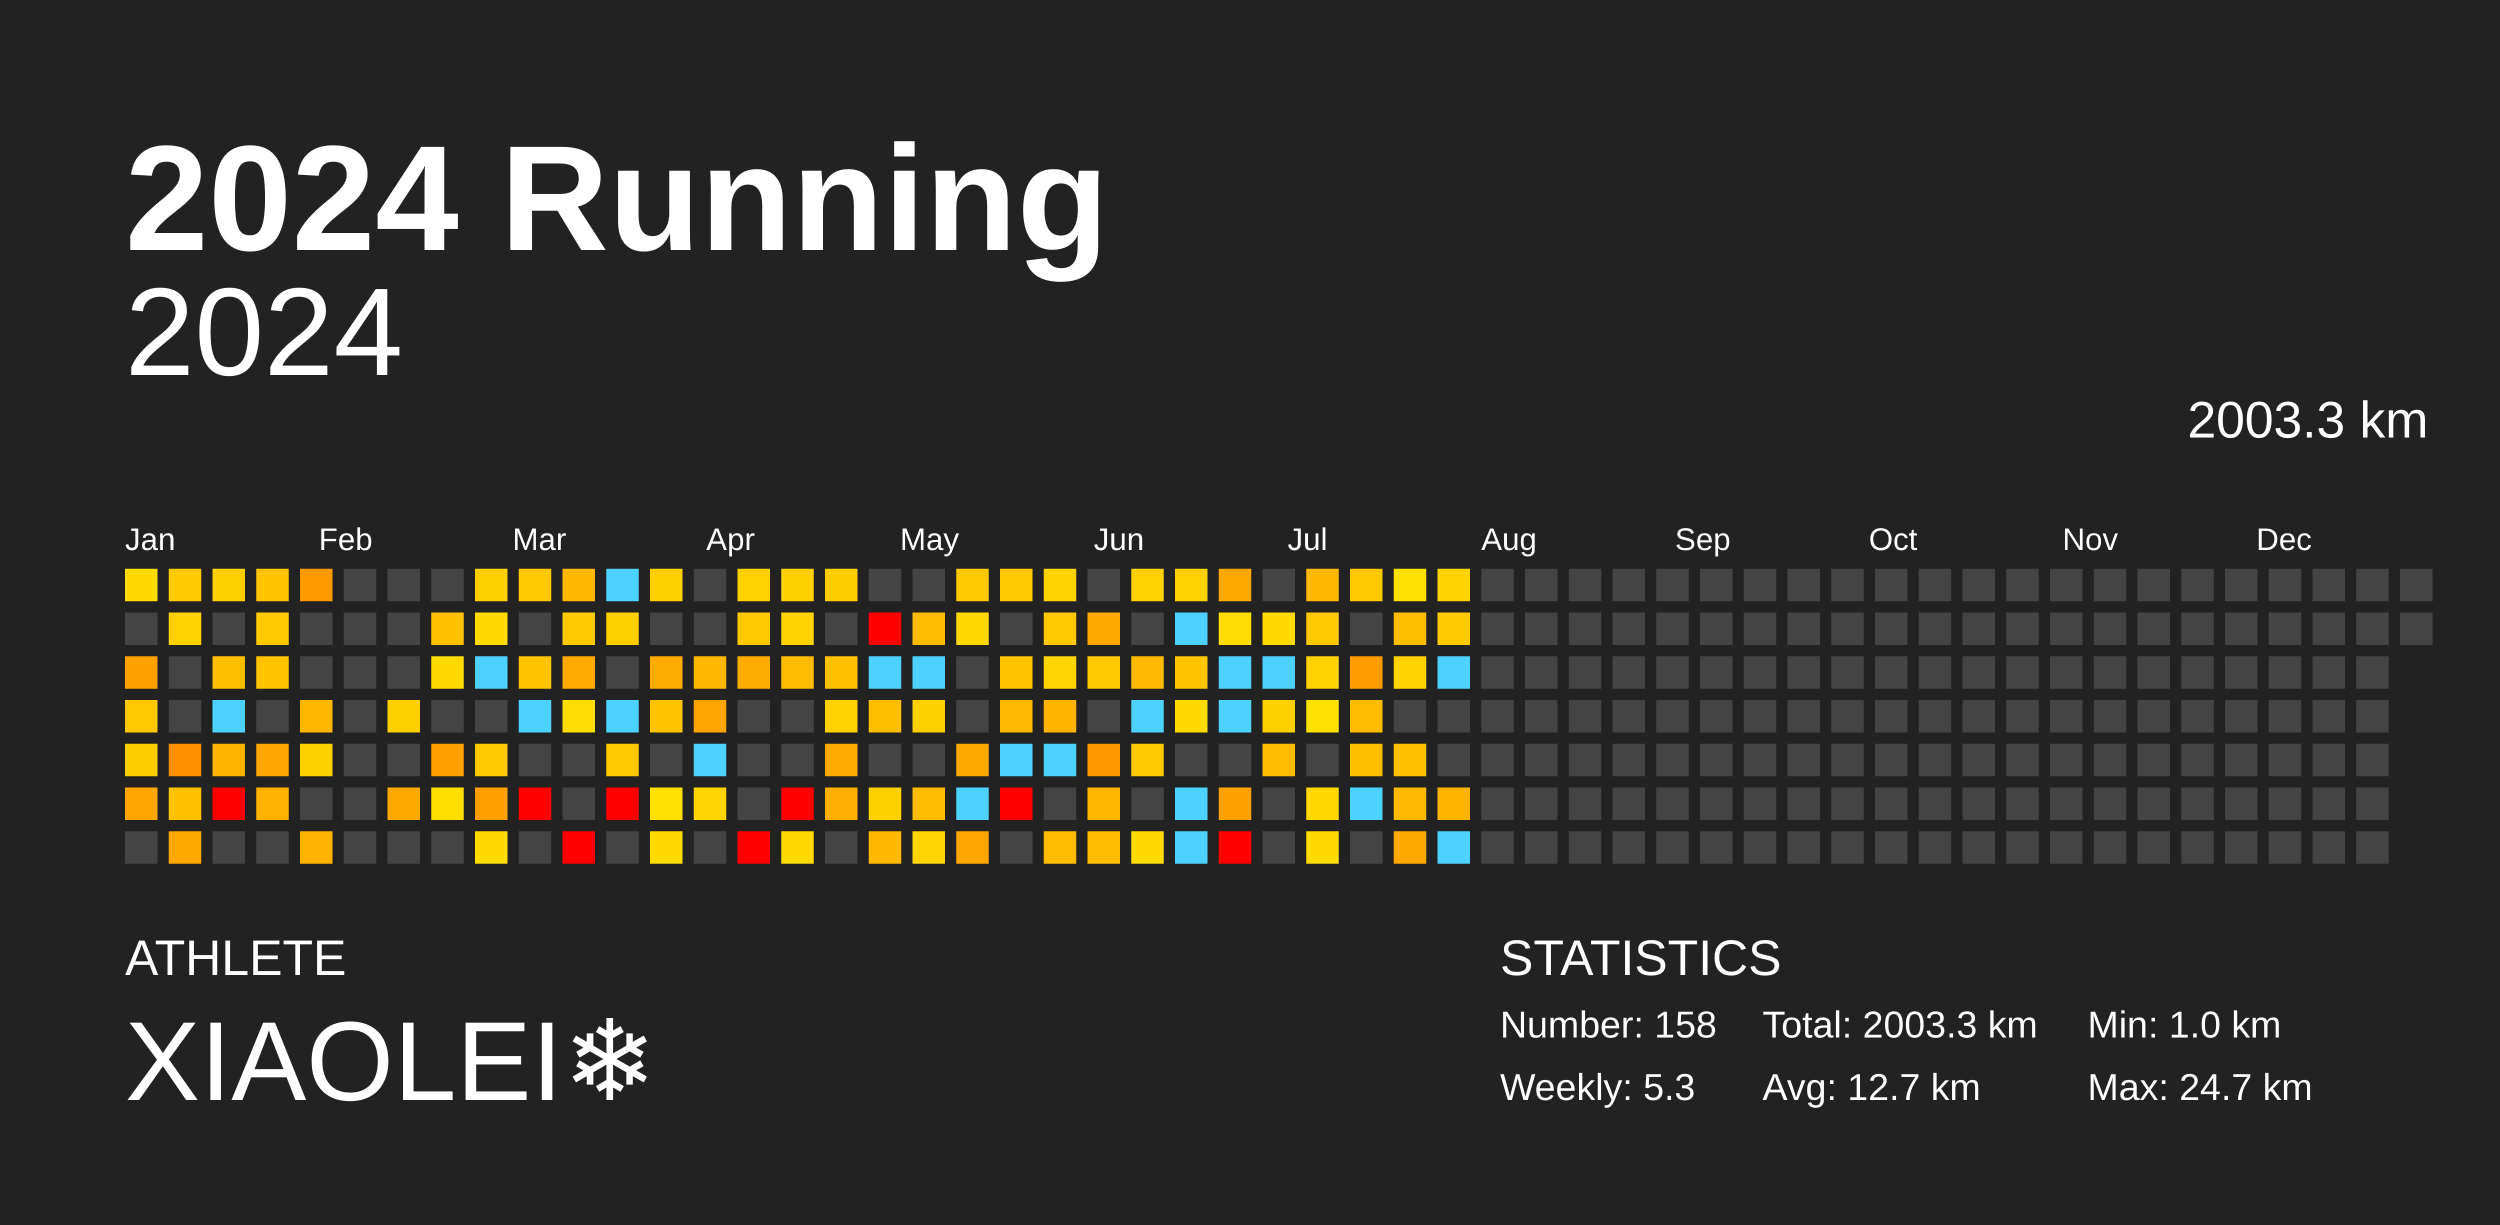
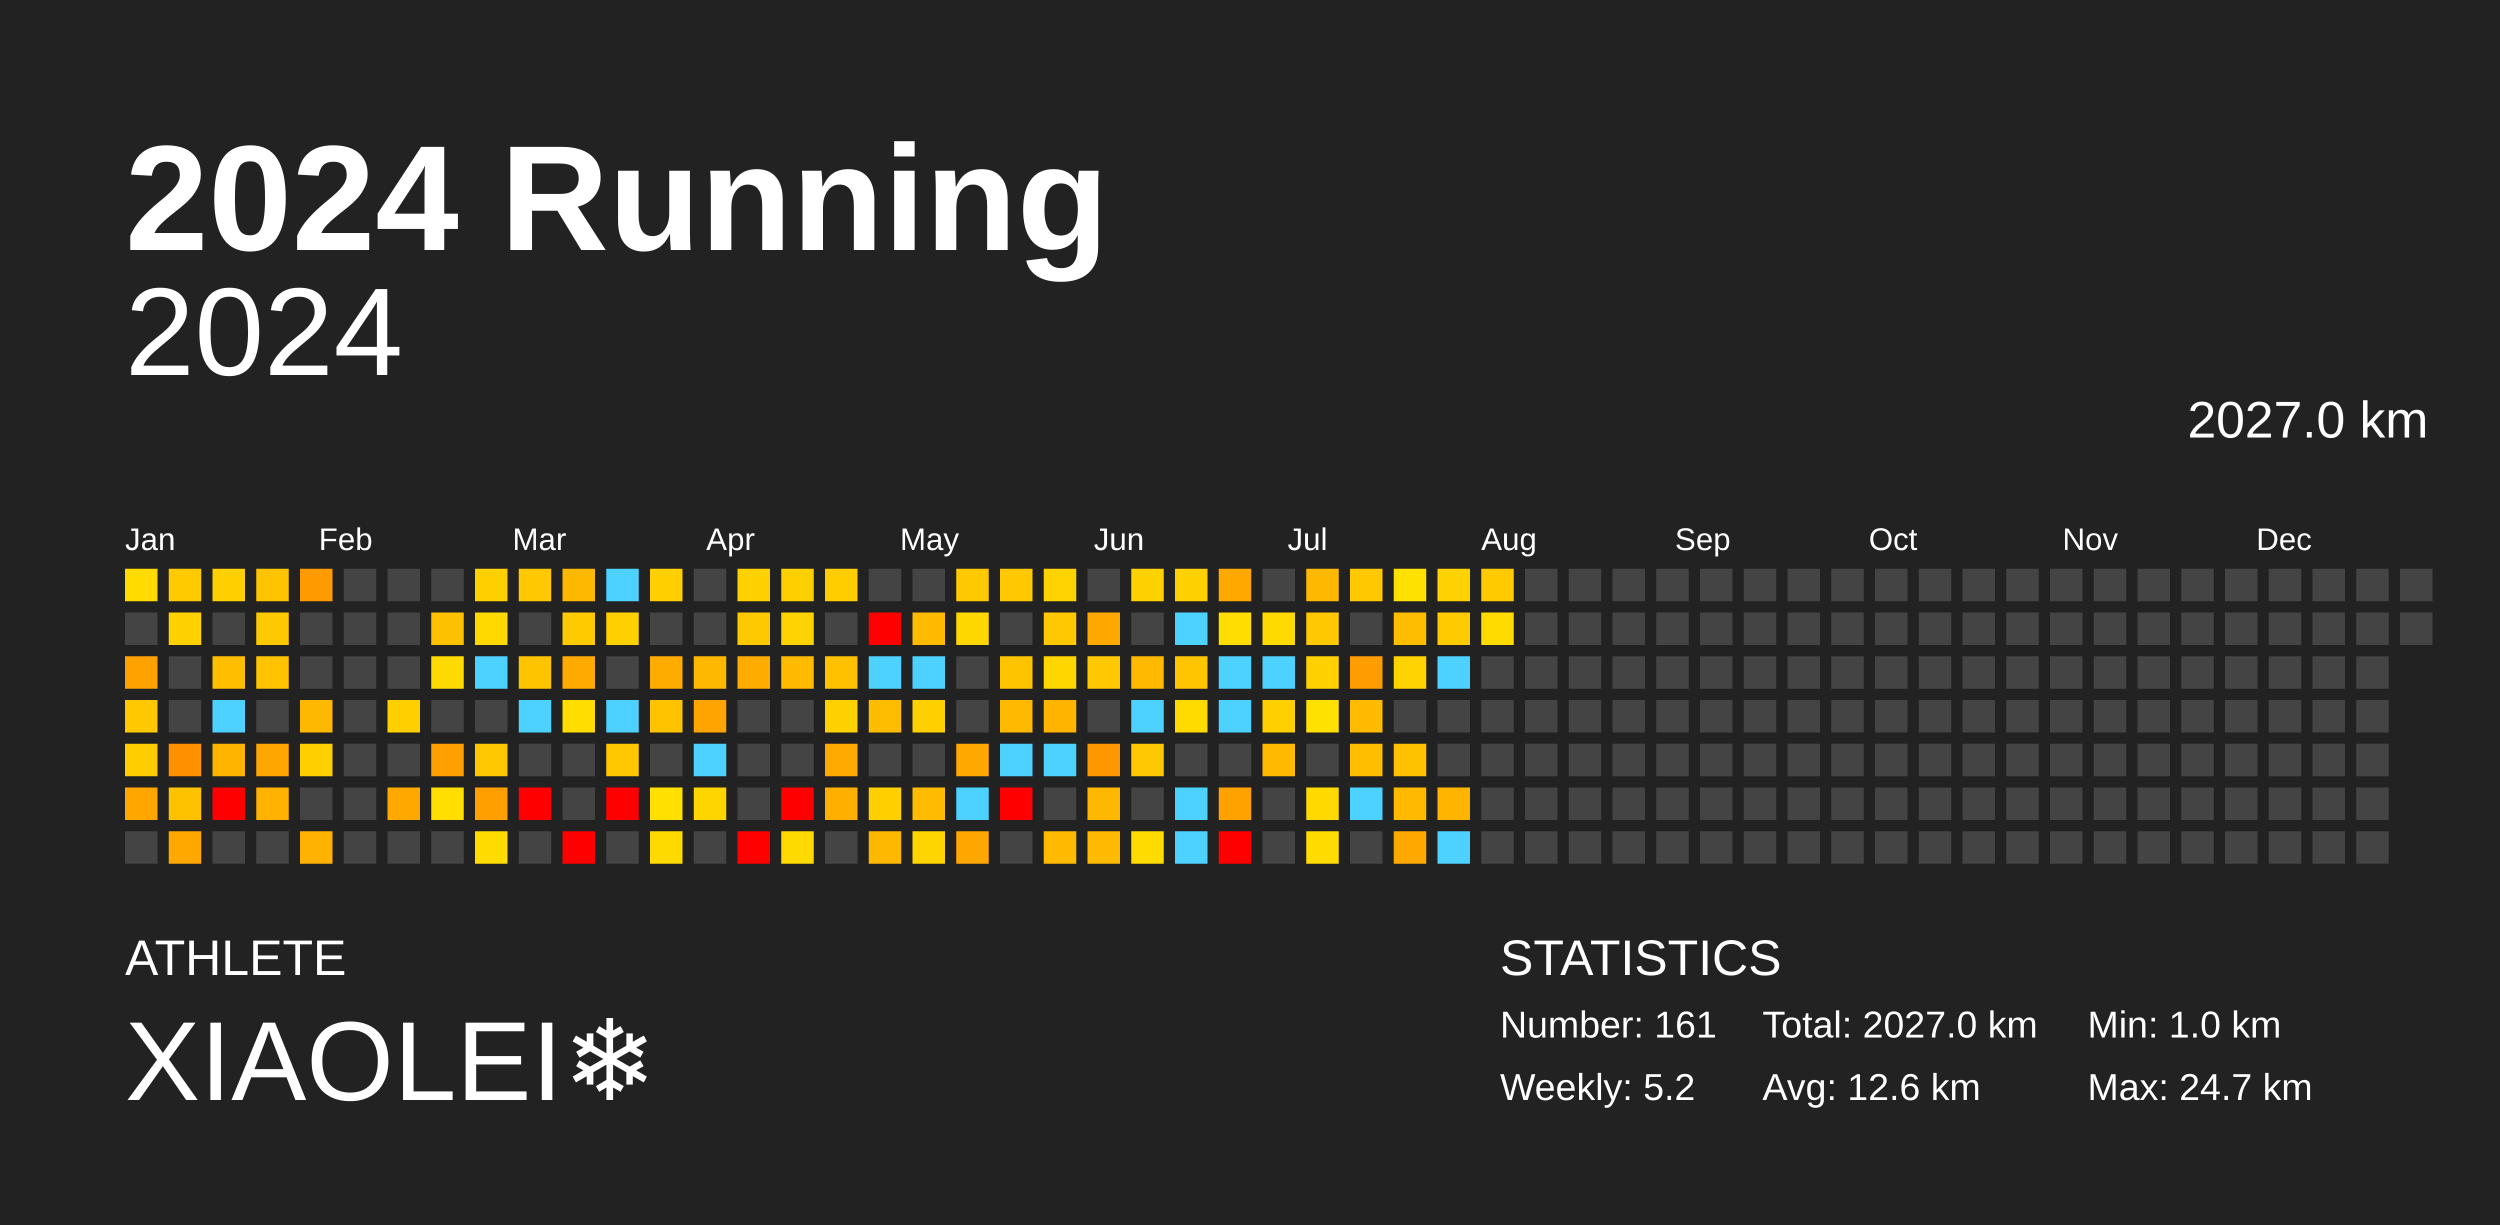
<svg xmlns="http://www.w3.org/2000/svg" baseProfile="full" height="98mm" version="1.1" viewBox="0,0,200,98" width="200mm">
  <defs />
  <rect fill="#222222" height="98" width="200" x="0" y="0" />
  <text fill="#FFFFFF" style="font-size:12px; font-family:Arial; font-weight:bold;" x="10" y="20">2024 Running</text>
  <text fill="#FFFFFF" style="font-size:4px; font-family:Arial" x="10" y="78">ATHLETE</text>
  <text fill="#FFFFFF" style="font-size:9px; font-family:Arial" x="10" y="88">XIAOLEI❄️</text>
  <text fill="#FFFFFF" style="font-size:4px; font-family:Arial" x="120" y="78">STATISTICS</text>
-   <text fill="#FFFFFF" style="font-size:3px; font-family:Arial" x="120" y="83">Number: 158</text>
-   <text fill="#FFFFFF" style="font-size:3px; font-family:Arial" x="120" y="88">Weekly: 5.3</text>
-   <text fill="#FFFFFF" style="font-size:3px; font-family:Arial" x="141" y="83">Total: 2003.3 km</text>
-   <text fill="#FFFFFF" style="font-size:3px; font-family:Arial" x="141" y="88">Avg: 12.7 km</text>
+   <text fill="#FFFFFF" style="font-size:3px; font-family:Arial" x="120" y="83">Number: 161</text>
+   <text fill="#FFFFFF" style="font-size:3px; font-family:Arial" x="120" y="88">Weekly: 5.2</text>
+   <text fill="#FFFFFF" style="font-size:3px; font-family:Arial" x="141" y="83">Total: 2027.0 km</text>
+   <text fill="#FFFFFF" style="font-size:3px; font-family:Arial" x="141" y="88">Avg: 12.6 km</text>
  <text fill="#FFFFFF" style="font-size:3px; font-family:Arial" x="167" y="83">Min: 1.0 km</text>
  <text fill="#FFFFFF" style="font-size:3px; font-family:Arial" x="167" y="88">Max: 24.7 km</text>
  <text alignment-baseline="hanging" fill="#FFFFFF" style="font-size:10.0px; font-family:Arial;" x="10" y="30">2024</text>
-   <text alignment-baseline="hanging" fill="#FFFFFF" style="font-size:4.125px; font-family:Arial;" x="175" y="35">2003.3 km</text>
+   <text alignment-baseline="hanging" fill="#FFFFFF" style="font-size:4.125px; font-family:Arial;" x="175" y="35">2027.0 km</text>
  <text fill="#FFFFFF" style="font-size:2.5px; font-family:Arial" x="10.0" y="44">Jan</text>
  <text fill="#FFFFFF" style="font-size:2.5px; font-family:Arial" x="25.5" y="44">Feb</text>
  <text fill="#FFFFFF" style="font-size:2.5px; font-family:Arial" x="41.0" y="44">Mar</text>
  <text fill="#FFFFFF" style="font-size:2.5px; font-family:Arial" x="56.5" y="44">Apr</text>
  <text fill="#FFFFFF" style="font-size:2.5px; font-family:Arial" x="72.0" y="44">May</text>
  <text fill="#FFFFFF" style="font-size:2.5px; font-family:Arial" x="87.5" y="44">Jun</text>
  <text fill="#FFFFFF" style="font-size:2.5px; font-family:Arial" x="103.0" y="44">Jul</text>
  <text fill="#FFFFFF" style="font-size:2.5px; font-family:Arial" x="118.5" y="44">Aug</text>
  <text fill="#FFFFFF" style="font-size:2.5px; font-family:Arial" x="134.0" y="44">Sep</text>
  <text fill="#FFFFFF" style="font-size:2.5px; font-family:Arial" x="149.5" y="44">Oct</text>
  <text fill="#FFFFFF" style="font-size:2.5px; font-family:Arial" x="165.0" y="44">Nov</text>
  <text fill="#FFFFFF" style="font-size:2.5px; font-family:Arial" x="180.5" y="44">Dec</text>
  <rect fill="#ffdb00" height="2.6" width="2.6" x="10.0" y="45.5" />
  <rect fill="#444444" height="2.6" width="2.6" x="10.0" y="49.0" />
  <rect fill="#ffa200" height="2.6" width="2.6" x="10.0" y="52.5" />
  <rect fill="#ffc800" height="2.6" width="2.6" x="10.0" y="56.0" />
  <rect fill="#ffcd00" height="2.6" width="2.6" x="10.0" y="59.5" />
  <rect fill="#ffa700" height="2.6" width="2.6" x="10.0" y="63.0" />
  <rect fill="#444444" height="2.6" width="2.6" x="10.0" y="66.5" />
  <rect fill="#ffcb00" height="2.6" width="2.6" x="13.5" y="45.5" />
  <rect fill="#ffd100" height="2.6" width="2.6" x="13.5" y="49.0" />
  <rect fill="#444444" height="2.6" width="2.6" x="13.5" y="52.5" />
  <rect fill="#444444" height="2.6" width="2.6" x="13.5" y="56.0" />
  <rect fill="#ff9000" height="2.6" width="2.6" x="13.5" y="59.5" />
  <rect fill="#ffc200" height="2.6" width="2.6" x="13.5" y="63.0" />
  <rect fill="#ffa800" height="2.6" width="2.6" x="13.5" y="66.5" />
  <rect fill="#ffd000" height="2.6" width="2.6" x="17.0" y="45.5" />
  <rect fill="#444444" height="2.6" width="2.6" x="17.0" y="49.0" />
  <rect fill="#ffbf00" height="2.6" width="2.6" x="17.0" y="52.5" />
  <rect fill="#4dd2ff" height="2.6" width="2.6" x="17.0" y="56.0" />
  <rect fill="#ffb400" height="2.6" width="2.6" x="17.0" y="59.5" />
  <rect fill="red" height="2.6" width="2.6" x="17.0" y="63.0" />
  <rect fill="#444444" height="2.6" width="2.6" x="17.0" y="66.5" />
  <rect fill="#ffc400" height="2.6" width="2.6" x="20.5" y="45.5" />
  <rect fill="#ffc900" height="2.6" width="2.6" x="20.5" y="49.0" />
  <rect fill="#ffc300" height="2.6" width="2.6" x="20.5" y="52.5" />
  <rect fill="#444444" height="2.6" width="2.6" x="20.5" y="56.0" />
  <rect fill="#ffa700" height="2.6" width="2.6" x="20.5" y="59.5" />
  <rect fill="#ffb200" height="2.6" width="2.6" x="20.5" y="63.0" />
  <rect fill="#444444" height="2.6" width="2.6" x="20.5" y="66.5" />
  <rect fill="#ff9b00" height="2.6" width="2.6" x="24.0" y="45.5" />
  <rect fill="#444444" height="2.6" width="2.6" x="24.0" y="49.0" />
  <rect fill="#444444" height="2.6" width="2.6" x="24.0" y="52.5" />
  <rect fill="#ffb800" height="2.6" width="2.6" x="24.0" y="56.0" />
  <rect fill="#ffd000" height="2.6" width="2.6" x="24.0" y="59.5" />
  <rect fill="#444444" height="2.6" width="2.6" x="24.0" y="63.0" />
  <rect fill="#ffb200" height="2.6" width="2.6" x="24.0" y="66.5" />
  <rect fill="#444444" height="2.6" width="2.6" x="27.5" y="45.5" />
  <rect fill="#444444" height="2.6" width="2.6" x="27.5" y="49.0" />
  <rect fill="#444444" height="2.6" width="2.6" x="27.5" y="52.5" />
  <rect fill="#444444" height="2.6" width="2.6" x="27.5" y="56.0" />
  <rect fill="#444444" height="2.6" width="2.6" x="27.5" y="59.5" />
  <rect fill="#444444" height="2.6" width="2.6" x="27.5" y="63.0" />
  <rect fill="#444444" height="2.6" width="2.6" x="27.5" y="66.5" />
  <rect fill="#444444" height="2.6" width="2.6" x="31.0" y="45.5" />
  <rect fill="#444444" height="2.6" width="2.6" x="31.0" y="49.0" />
  <rect fill="#444444" height="2.6" width="2.6" x="31.0" y="52.5" />
  <rect fill="#ffcf00" height="2.6" width="2.6" x="31.0" y="56.0" />
  <rect fill="#444444" height="2.6" width="2.6" x="31.0" y="59.5" />
  <rect fill="#ffa900" height="2.6" width="2.6" x="31.0" y="63.0" />
  <rect fill="#444444" height="2.6" width="2.6" x="31.0" y="66.5" />
  <rect fill="#444444" height="2.6" width="2.6" x="34.5" y="45.5" />
  <rect fill="#ffc000" height="2.6" width="2.6" x="34.5" y="49.0" />
  <rect fill="#ffda00" height="2.6" width="2.6" x="34.5" y="52.5" />
  <rect fill="#444444" height="2.6" width="2.6" x="34.5" y="56.0" />
  <rect fill="#ffa000" height="2.6" width="2.6" x="34.5" y="59.5" />
  <rect fill="#ffde00" height="2.6" width="2.6" x="34.5" y="63.0" />
  <rect fill="#444444" height="2.6" width="2.6" x="34.5" y="66.5" />
  <rect fill="#ffd000" height="2.6" width="2.6" x="38.0" y="45.5" />
  <rect fill="#ffd900" height="2.6" width="2.6" x="38.0" y="49.0" />
  <rect fill="#4dd2ff" height="2.6" width="2.6" x="38.0" y="52.5" />
  <rect fill="#444444" height="2.6" width="2.6" x="38.0" y="56.0" />
  <rect fill="#ffc800" height="2.6" width="2.6" x="38.0" y="59.5" />
  <rect fill="#ffa000" height="2.6" width="2.6" x="38.0" y="63.0" />
  <rect fill="#ffdb00" height="2.6" width="2.6" x="38.0" y="66.5" />
  <rect fill="#ffc800" height="2.6" width="2.6" x="41.5" y="45.5" />
  <rect fill="#444444" height="2.6" width="2.6" x="41.5" y="49.0" />
  <rect fill="#ffc400" height="2.6" width="2.6" x="41.5" y="52.5" />
  <rect fill="#4dd2ff" height="2.6" width="2.6" x="41.5" y="56.0" />
  <rect fill="#444444" height="2.6" width="2.6" x="41.5" y="59.5" />
  <rect fill="red" height="2.6" width="2.6" x="41.5" y="63.0" />
  <rect fill="#444444" height="2.6" width="2.6" x="41.5" y="66.5" />
  <rect fill="#ffb800" height="2.6" width="2.6" x="45.0" y="45.5" />
  <rect fill="#ffcb00" height="2.6" width="2.6" x="45.0" y="49.0" />
  <rect fill="#ffaa00" height="2.6" width="2.6" x="45.0" y="52.5" />
  <rect fill="#ffdd00" height="2.6" width="2.6" x="45.0" y="56.0" />
  <rect fill="#444444" height="2.6" width="2.6" x="45.0" y="59.5" />
  <rect fill="#444444" height="2.6" width="2.6" x="45.0" y="63.0" />
  <rect fill="red" height="2.6" width="2.6" x="45.0" y="66.5" />
  <rect fill="#4dd2ff" height="2.6" width="2.6" x="48.5" y="45.5" />
  <rect fill="#ffd000" height="2.6" width="2.6" x="48.5" y="49.0" />
  <rect fill="#444444" height="2.6" width="2.6" x="48.5" y="52.5" />
  <rect fill="#4dd2ff" height="2.6" width="2.6" x="48.5" y="56.0" />
  <rect fill="#ffc800" height="2.6" width="2.6" x="48.5" y="59.5" />
  <rect fill="red" height="2.6" width="2.6" x="48.5" y="63.0" />
  <rect fill="#444444" height="2.6" width="2.6" x="48.5" y="66.5" />
  <rect fill="#ffcf00" height="2.6" width="2.6" x="52.0" y="45.5" />
  <rect fill="#444444" height="2.6" width="2.6" x="52.0" y="49.0" />
  <rect fill="#ffac00" height="2.6" width="2.6" x="52.0" y="52.5" />
  <rect fill="#ffc300" height="2.6" width="2.6" x="52.0" y="56.0" />
  <rect fill="#444444" height="2.6" width="2.6" x="52.0" y="59.5" />
  <rect fill="#ffe000" height="2.6" width="2.6" x="52.0" y="63.0" />
  <rect fill="#ffda00" height="2.6" width="2.6" x="52.0" y="66.5" />
  <rect fill="#444444" height="2.6" width="2.6" x="55.5" y="45.5" />
  <rect fill="#444444" height="2.6" width="2.6" x="55.5" y="49.0" />
  <rect fill="#ffb800" height="2.6" width="2.6" x="55.5" y="52.5" />
  <rect fill="#ffa400" height="2.6" width="2.6" x="55.5" y="56.0" />
  <rect fill="#4dd2ff" height="2.6" width="2.6" x="55.5" y="59.5" />
  <rect fill="#ffd500" height="2.6" width="2.6" x="55.5" y="63.0" />
  <rect fill="#444444" height="2.6" width="2.6" x="55.5" y="66.5" />
  <rect fill="#ffd100" height="2.6" width="2.6" x="59.0" y="45.5" />
  <rect fill="#ffc900" height="2.6" width="2.6" x="59.0" y="49.0" />
  <rect fill="#ffac00" height="2.6" width="2.6" x="59.0" y="52.5" />
  <rect fill="#444444" height="2.6" width="2.6" x="59.0" y="56.0" />
  <rect fill="#444444" height="2.6" width="2.6" x="59.0" y="59.5" />
  <rect fill="#444444" height="2.6" width="2.6" x="59.0" y="63.0" />
  <rect fill="red" height="2.6" width="2.6" x="59.0" y="66.5" />
  <rect fill="#ffd000" height="2.6" width="2.6" x="62.5" y="45.5" />
  <rect fill="#ffd300" height="2.6" width="2.6" x="62.5" y="49.0" />
  <rect fill="#ffbb00" height="2.6" width="2.6" x="62.5" y="52.5" />
  <rect fill="#444444" height="2.6" width="2.6" x="62.5" y="56.0" />
  <rect fill="#444444" height="2.6" width="2.6" x="62.5" y="59.5" />
  <rect fill="red" height="2.6" width="2.6" x="62.5" y="63.0" />
  <rect fill="#ffda00" height="2.6" width="2.6" x="62.5" y="66.5" />
  <rect fill="#ffcd00" height="2.6" width="2.6" x="66.0" y="45.5" />
  <rect fill="#444444" height="2.6" width="2.6" x="66.0" y="49.0" />
  <rect fill="#ffc100" height="2.6" width="2.6" x="66.0" y="52.5" />
  <rect fill="#ffd100" height="2.6" width="2.6" x="66.0" y="56.0" />
  <rect fill="#ffaa00" height="2.6" width="2.6" x="66.0" y="59.5" />
  <rect fill="#ffaf00" height="2.6" width="2.6" x="66.0" y="63.0" />
  <rect fill="#444444" height="2.6" width="2.6" x="66.0" y="66.5" />
  <rect fill="#444444" height="2.6" width="2.6" x="69.5" y="45.5" />
  <rect fill="red" height="2.6" width="2.6" x="69.5" y="49.0" />
  <rect fill="#4dd2ff" height="2.6" width="2.6" x="69.5" y="52.5" />
  <rect fill="#ffbd00" height="2.6" width="2.6" x="69.5" y="56.0" />
  <rect fill="#444444" height="2.6" width="2.6" x="69.5" y="59.5" />
  <rect fill="#ffd000" height="2.6" width="2.6" x="69.5" y="63.0" />
  <rect fill="#ffb800" height="2.6" width="2.6" x="69.5" y="66.5" />
  <rect fill="#444444" height="2.6" width="2.6" x="73.0" y="45.5" />
  <rect fill="#ffbb00" height="2.6" width="2.6" x="73.0" y="49.0" />
  <rect fill="#4dd2ff" height="2.6" width="2.6" x="73.0" y="52.5" />
  <rect fill="#ffd000" height="2.6" width="2.6" x="73.0" y="56.0" />
  <rect fill="#444444" height="2.6" width="2.6" x="73.0" y="59.5" />
  <rect fill="#ffbc00" height="2.6" width="2.6" x="73.0" y="63.0" />
  <rect fill="#ffd500" height="2.6" width="2.6" x="73.0" y="66.5" />
  <rect fill="#ffc900" height="2.6" width="2.6" x="76.5" y="45.5" />
  <rect fill="#ffd700" height="2.6" width="2.6" x="76.5" y="49.0" />
  <rect fill="#444444" height="2.6" width="2.6" x="76.5" y="52.5" />
  <rect fill="#444444" height="2.6" width="2.6" x="76.5" y="56.0" />
  <rect fill="#ffa900" height="2.6" width="2.6" x="76.5" y="59.5" />
  <rect fill="#4dd2ff" height="2.6" width="2.6" x="76.5" y="63.0" />
  <rect fill="#ffa600" height="2.6" width="2.6" x="76.5" y="66.5" />
  <rect fill="#ffc800" height="2.6" width="2.6" x="80.0" y="45.5" />
  <rect fill="#444444" height="2.6" width="2.6" x="80.0" y="49.0" />
  <rect fill="#ffc400" height="2.6" width="2.6" x="80.0" y="52.5" />
  <rect fill="#ffba00" height="2.6" width="2.6" x="80.0" y="56.0" />
  <rect fill="#4dd2ff" height="2.6" width="2.6" x="80.0" y="59.5" />
  <rect fill="red" height="2.6" width="2.6" x="80.0" y="63.0" />
  <rect fill="#444444" height="2.6" width="2.6" x="80.0" y="66.5" />
  <rect fill="#ffd300" height="2.6" width="2.6" x="83.5" y="45.5" />
  <rect fill="#ffc800" height="2.6" width="2.6" x="83.5" y="49.0" />
  <rect fill="#ffd600" height="2.6" width="2.6" x="83.5" y="52.5" />
  <rect fill="#ffb400" height="2.6" width="2.6" x="83.5" y="56.0" />
  <rect fill="#4dd2ff" height="2.6" width="2.6" x="83.5" y="59.5" />
  <rect fill="#444444" height="2.6" width="2.6" x="83.5" y="63.0" />
  <rect fill="#ffbb00" height="2.6" width="2.6" x="83.5" y="66.5" />
  <rect fill="#444444" height="2.6" width="2.6" x="87.0" y="45.5" />
  <rect fill="#ffa800" height="2.6" width="2.6" x="87.0" y="49.0" />
  <rect fill="#ffc800" height="2.6" width="2.6" x="87.0" y="52.5" />
  <rect fill="#444444" height="2.6" width="2.6" x="87.0" y="56.0" />
  <rect fill="#ff9800" height="2.6" width="2.6" x="87.0" y="59.5" />
  <rect fill="#ffb800" height="2.6" width="2.6" x="87.0" y="63.0" />
  <rect fill="#ffbb00" height="2.6" width="2.6" x="87.0" y="66.5" />
  <rect fill="#ffd100" height="2.6" width="2.6" x="90.5" y="45.5" />
  <rect fill="#444444" height="2.6" width="2.6" x="90.5" y="49.0" />
  <rect fill="#ffba00" height="2.6" width="2.6" x="90.5" y="52.5" />
  <rect fill="#4dd2ff" height="2.6" width="2.6" x="90.5" y="56.0" />
  <rect fill="#ffc800" height="2.6" width="2.6" x="90.5" y="59.5" />
  <rect fill="#444444" height="2.6" width="2.6" x="90.5" y="63.0" />
  <rect fill="#ffdb00" height="2.6" width="2.6" x="90.5" y="66.5" />
  <rect fill="#ffd100" height="2.6" width="2.6" x="94.0" y="45.5" />
  <rect fill="#4dd2ff" height="2.6" width="2.6" x="94.0" y="49.0" />
  <rect fill="#ffc600" height="2.6" width="2.6" x="94.0" y="52.5" />
  <rect fill="#ffdb00" height="2.6" width="2.6" x="94.0" y="56.0" />
  <rect fill="#444444" height="2.6" width="2.6" x="94.0" y="59.5" />
  <rect fill="#4dd2ff" height="2.6" width="2.6" x="94.0" y="63.0" />
  <rect fill="#4dd2ff" height="2.6" width="2.6" x="94.0" y="66.5" />
  <rect fill="#ffa900" height="2.6" width="2.6" x="97.5" y="45.5" />
  <rect fill="#ffdd00" height="2.6" width="2.6" x="97.5" y="49.0" />
  <rect fill="#4dd2ff" height="2.6" width="2.6" x="97.5" y="52.5" />
  <rect fill="#4dd2ff" height="2.6" width="2.6" x="97.5" y="56.0" />
  <rect fill="#444444" height="2.6" width="2.6" x="97.5" y="59.5" />
  <rect fill="#ffa200" height="2.6" width="2.6" x="97.5" y="63.0" />
  <rect fill="red" height="2.6" width="2.6" x="97.5" y="66.5" />
  <rect fill="#444444" height="2.6" width="2.6" x="101.0" y="45.5" />
  <rect fill="#ffda00" height="2.6" width="2.6" x="101.0" y="49.0" />
  <rect fill="#4dd2ff" height="2.6" width="2.6" x="101.0" y="52.5" />
  <rect fill="#ffd000" height="2.6" width="2.6" x="101.0" y="56.0" />
  <rect fill="#ffbb00" height="2.6" width="2.6" x="101.0" y="59.5" />
  <rect fill="#444444" height="2.6" width="2.6" x="101.0" y="63.0" />
  <rect fill="#444444" height="2.6" width="2.6" x="101.0" y="66.5" />
  <rect fill="#ffb800" height="2.6" width="2.6" x="104.5" y="45.5" />
  <rect fill="#ffc800" height="2.6" width="2.6" x="104.5" y="49.0" />
  <rect fill="#ffd100" height="2.6" width="2.6" x="104.5" y="52.5" />
  <rect fill="#ffe100" height="2.6" width="2.6" x="104.5" y="56.0" />
  <rect fill="#444444" height="2.6" width="2.6" x="104.5" y="59.5" />
  <rect fill="#ffd900" height="2.6" width="2.6" x="104.5" y="63.0" />
  <rect fill="#ffdb00" height="2.6" width="2.6" x="104.5" y="66.5" />
  <rect fill="#ffc800" height="2.6" width="2.6" x="108.0" y="45.5" />
  <rect fill="#444444" height="2.6" width="2.6" x="108.0" y="49.0" />
  <rect fill="#ff9d00" height="2.6" width="2.6" x="108.0" y="52.5" />
  <rect fill="#ffbb00" height="2.6" width="2.6" x="108.0" y="56.0" />
  <rect fill="#ffbe00" height="2.6" width="2.6" x="108.0" y="59.5" />
  <rect fill="#4dd2ff" height="2.6" width="2.6" x="108.0" y="63.0" />
  <rect fill="#444444" height="2.6" width="2.6" x="108.0" y="66.5" />
  <rect fill="#ffe100" height="2.6" width="2.6" x="111.5" y="45.5" />
  <rect fill="#ffbd00" height="2.6" width="2.6" x="111.5" y="49.0" />
  <rect fill="#ffd300" height="2.6" width="2.6" x="111.5" y="52.5" />
  <rect fill="#444444" height="2.6" width="2.6" x="111.5" y="56.0" />
  <rect fill="#ffc200" height="2.6" width="2.6" x="111.5" y="59.5" />
  <rect fill="#ffba00" height="2.6" width="2.6" x="111.5" y="63.0" />
  <rect fill="#ffa900" height="2.6" width="2.6" x="111.5" y="66.5" />
  <rect fill="#ffd200" height="2.6" width="2.6" x="115.0" y="45.5" />
  <rect fill="#ffca00" height="2.6" width="2.6" x="115.0" y="49.0" />
  <rect fill="#4dd2ff" height="2.6" width="2.6" x="115.0" y="52.5" />
  <rect fill="#444444" height="2.6" width="2.6" x="115.0" y="56.0" />
  <rect fill="#444444" height="2.6" width="2.6" x="115.0" y="59.5" />
  <rect fill="#ffb500" height="2.6" width="2.6" x="115.0" y="63.0" />
  <rect fill="#4dd2ff" height="2.6" width="2.6" x="115.0" y="66.5" />
-   <rect fill="#444444" height="2.6" width="2.6" x="118.5" y="45.5" />
-   <rect fill="#444444" height="2.6" width="2.6" x="118.5" y="49.0" />
+   <rect fill="#ffca00" height="2.6" width="2.6" x="118.5" y="45.5" />
+   <rect fill="#ffdb00" height="2.6" width="2.6" x="118.5" y="49.0" />
  <rect fill="#444444" height="2.6" width="2.6" x="118.5" y="52.5" />
  <rect fill="#444444" height="2.6" width="2.6" x="118.5" y="56.0" />
  <rect fill="#444444" height="2.6" width="2.6" x="118.5" y="59.5" />
  <rect fill="#444444" height="2.6" width="2.6" x="118.5" y="63.0" />
  <rect fill="#444444" height="2.6" width="2.6" x="118.5" y="66.5" />
  <rect fill="#444444" height="2.6" width="2.6" x="122.0" y="45.5" />
  <rect fill="#444444" height="2.6" width="2.6" x="122.0" y="49.0" />
  <rect fill="#444444" height="2.6" width="2.6" x="122.0" y="52.5" />
  <rect fill="#444444" height="2.6" width="2.6" x="122.0" y="56.0" />
  <rect fill="#444444" height="2.6" width="2.6" x="122.0" y="59.5" />
  <rect fill="#444444" height="2.6" width="2.6" x="122.0" y="63.0" />
  <rect fill="#444444" height="2.6" width="2.6" x="122.0" y="66.5" />
  <rect fill="#444444" height="2.6" width="2.6" x="125.5" y="45.5" />
  <rect fill="#444444" height="2.6" width="2.6" x="125.5" y="49.0" />
  <rect fill="#444444" height="2.6" width="2.6" x="125.5" y="52.5" />
  <rect fill="#444444" height="2.6" width="2.6" x="125.5" y="56.0" />
  <rect fill="#444444" height="2.6" width="2.6" x="125.5" y="59.5" />
  <rect fill="#444444" height="2.6" width="2.6" x="125.5" y="63.0" />
  <rect fill="#444444" height="2.6" width="2.6" x="125.5" y="66.5" />
  <rect fill="#444444" height="2.6" width="2.6" x="129.0" y="45.5" />
  <rect fill="#444444" height="2.6" width="2.6" x="129.0" y="49.0" />
  <rect fill="#444444" height="2.6" width="2.6" x="129.0" y="52.5" />
  <rect fill="#444444" height="2.6" width="2.6" x="129.0" y="56.0" />
  <rect fill="#444444" height="2.6" width="2.6" x="129.0" y="59.5" />
  <rect fill="#444444" height="2.6" width="2.6" x="129.0" y="63.0" />
  <rect fill="#444444" height="2.6" width="2.6" x="129.0" y="66.5" />
  <rect fill="#444444" height="2.6" width="2.6" x="132.5" y="45.5" />
  <rect fill="#444444" height="2.6" width="2.6" x="132.5" y="49.0" />
  <rect fill="#444444" height="2.6" width="2.6" x="132.5" y="52.5" />
  <rect fill="#444444" height="2.6" width="2.6" x="132.5" y="56.0" />
  <rect fill="#444444" height="2.6" width="2.6" x="132.5" y="59.5" />
  <rect fill="#444444" height="2.6" width="2.6" x="132.5" y="63.0" />
  <rect fill="#444444" height="2.6" width="2.6" x="132.5" y="66.5" />
  <rect fill="#444444" height="2.6" width="2.6" x="136.0" y="45.5" />
  <rect fill="#444444" height="2.6" width="2.6" x="136.0" y="49.0" />
  <rect fill="#444444" height="2.6" width="2.6" x="136.0" y="52.5" />
  <rect fill="#444444" height="2.6" width="2.6" x="136.0" y="56.0" />
  <rect fill="#444444" height="2.6" width="2.6" x="136.0" y="59.5" />
  <rect fill="#444444" height="2.6" width="2.6" x="136.0" y="63.0" />
  <rect fill="#444444" height="2.6" width="2.6" x="136.0" y="66.5" />
  <rect fill="#444444" height="2.6" width="2.6" x="139.5" y="45.5" />
  <rect fill="#444444" height="2.6" width="2.6" x="139.5" y="49.0" />
  <rect fill="#444444" height="2.6" width="2.6" x="139.5" y="52.5" />
  <rect fill="#444444" height="2.6" width="2.6" x="139.5" y="56.0" />
  <rect fill="#444444" height="2.6" width="2.6" x="139.5" y="59.5" />
  <rect fill="#444444" height="2.6" width="2.6" x="139.5" y="63.0" />
  <rect fill="#444444" height="2.6" width="2.6" x="139.5" y="66.5" />
  <rect fill="#444444" height="2.6" width="2.6" x="143.0" y="45.5" />
  <rect fill="#444444" height="2.6" width="2.6" x="143.0" y="49.0" />
  <rect fill="#444444" height="2.6" width="2.6" x="143.0" y="52.5" />
  <rect fill="#444444" height="2.6" width="2.6" x="143.0" y="56.0" />
  <rect fill="#444444" height="2.6" width="2.6" x="143.0" y="59.5" />
  <rect fill="#444444" height="2.6" width="2.6" x="143.0" y="63.0" />
  <rect fill="#444444" height="2.6" width="2.6" x="143.0" y="66.5" />
  <rect fill="#444444" height="2.6" width="2.6" x="146.5" y="45.5" />
  <rect fill="#444444" height="2.6" width="2.6" x="146.5" y="49.0" />
  <rect fill="#444444" height="2.6" width="2.6" x="146.5" y="52.5" />
  <rect fill="#444444" height="2.6" width="2.6" x="146.5" y="56.0" />
  <rect fill="#444444" height="2.6" width="2.6" x="146.5" y="59.5" />
  <rect fill="#444444" height="2.6" width="2.6" x="146.5" y="63.0" />
  <rect fill="#444444" height="2.6" width="2.6" x="146.5" y="66.5" />
  <rect fill="#444444" height="2.6" width="2.6" x="150.0" y="45.5" />
  <rect fill="#444444" height="2.6" width="2.6" x="150.0" y="49.0" />
  <rect fill="#444444" height="2.6" width="2.6" x="150.0" y="52.5" />
  <rect fill="#444444" height="2.6" width="2.6" x="150.0" y="56.0" />
  <rect fill="#444444" height="2.6" width="2.6" x="150.0" y="59.5" />
  <rect fill="#444444" height="2.6" width="2.6" x="150.0" y="63.0" />
  <rect fill="#444444" height="2.6" width="2.6" x="150.0" y="66.5" />
  <rect fill="#444444" height="2.6" width="2.6" x="153.5" y="45.5" />
  <rect fill="#444444" height="2.6" width="2.6" x="153.5" y="49.0" />
  <rect fill="#444444" height="2.6" width="2.6" x="153.5" y="52.5" />
  <rect fill="#444444" height="2.6" width="2.6" x="153.5" y="56.0" />
  <rect fill="#444444" height="2.6" width="2.6" x="153.5" y="59.5" />
  <rect fill="#444444" height="2.6" width="2.6" x="153.5" y="63.0" />
  <rect fill="#444444" height="2.6" width="2.6" x="153.5" y="66.5" />
  <rect fill="#444444" height="2.6" width="2.6" x="157.0" y="45.5" />
  <rect fill="#444444" height="2.6" width="2.6" x="157.0" y="49.0" />
  <rect fill="#444444" height="2.6" width="2.6" x="157.0" y="52.5" />
  <rect fill="#444444" height="2.6" width="2.6" x="157.0" y="56.0" />
  <rect fill="#444444" height="2.6" width="2.6" x="157.0" y="59.5" />
  <rect fill="#444444" height="2.6" width="2.6" x="157.0" y="63.0" />
  <rect fill="#444444" height="2.6" width="2.6" x="157.0" y="66.5" />
  <rect fill="#444444" height="2.6" width="2.6" x="160.5" y="45.5" />
  <rect fill="#444444" height="2.6" width="2.6" x="160.5" y="49.0" />
  <rect fill="#444444" height="2.6" width="2.6" x="160.5" y="52.5" />
  <rect fill="#444444" height="2.6" width="2.6" x="160.5" y="56.0" />
  <rect fill="#444444" height="2.6" width="2.6" x="160.5" y="59.5" />
  <rect fill="#444444" height="2.6" width="2.6" x="160.5" y="63.0" />
  <rect fill="#444444" height="2.6" width="2.6" x="160.5" y="66.5" />
  <rect fill="#444444" height="2.6" width="2.6" x="164.0" y="45.5" />
  <rect fill="#444444" height="2.6" width="2.6" x="164.0" y="49.0" />
  <rect fill="#444444" height="2.6" width="2.6" x="164.0" y="52.5" />
  <rect fill="#444444" height="2.6" width="2.6" x="164.0" y="56.0" />
  <rect fill="#444444" height="2.6" width="2.6" x="164.0" y="59.5" />
  <rect fill="#444444" height="2.6" width="2.6" x="164.0" y="63.0" />
  <rect fill="#444444" height="2.6" width="2.6" x="164.0" y="66.5" />
  <rect fill="#444444" height="2.6" width="2.6" x="167.5" y="45.5" />
  <rect fill="#444444" height="2.6" width="2.6" x="167.5" y="49.0" />
  <rect fill="#444444" height="2.6" width="2.6" x="167.5" y="52.5" />
  <rect fill="#444444" height="2.6" width="2.6" x="167.5" y="56.0" />
  <rect fill="#444444" height="2.6" width="2.6" x="167.5" y="59.5" />
  <rect fill="#444444" height="2.6" width="2.6" x="167.5" y="63.0" />
  <rect fill="#444444" height="2.6" width="2.6" x="167.5" y="66.5" />
  <rect fill="#444444" height="2.6" width="2.6" x="171.0" y="45.5" />
  <rect fill="#444444" height="2.6" width="2.6" x="171.0" y="49.0" />
  <rect fill="#444444" height="2.6" width="2.6" x="171.0" y="52.5" />
  <rect fill="#444444" height="2.6" width="2.6" x="171.0" y="56.0" />
  <rect fill="#444444" height="2.6" width="2.6" x="171.0" y="59.5" />
  <rect fill="#444444" height="2.6" width="2.6" x="171.0" y="63.0" />
  <rect fill="#444444" height="2.6" width="2.6" x="171.0" y="66.5" />
  <rect fill="#444444" height="2.6" width="2.6" x="174.5" y="45.5" />
  <rect fill="#444444" height="2.6" width="2.6" x="174.5" y="49.0" />
  <rect fill="#444444" height="2.6" width="2.6" x="174.5" y="52.5" />
  <rect fill="#444444" height="2.6" width="2.6" x="174.5" y="56.0" />
  <rect fill="#444444" height="2.6" width="2.6" x="174.5" y="59.5" />
  <rect fill="#444444" height="2.6" width="2.6" x="174.5" y="63.0" />
  <rect fill="#444444" height="2.6" width="2.6" x="174.5" y="66.5" />
  <rect fill="#444444" height="2.6" width="2.6" x="178.0" y="45.5" />
  <rect fill="#444444" height="2.6" width="2.6" x="178.0" y="49.0" />
  <rect fill="#444444" height="2.6" width="2.6" x="178.0" y="52.5" />
  <rect fill="#444444" height="2.6" width="2.6" x="178.0" y="56.0" />
  <rect fill="#444444" height="2.6" width="2.6" x="178.0" y="59.5" />
  <rect fill="#444444" height="2.6" width="2.6" x="178.0" y="63.0" />
  <rect fill="#444444" height="2.6" width="2.6" x="178.0" y="66.5" />
  <rect fill="#444444" height="2.6" width="2.6" x="181.5" y="45.5" />
  <rect fill="#444444" height="2.6" width="2.6" x="181.5" y="49.0" />
  <rect fill="#444444" height="2.6" width="2.6" x="181.5" y="52.5" />
  <rect fill="#444444" height="2.6" width="2.6" x="181.5" y="56.0" />
  <rect fill="#444444" height="2.6" width="2.6" x="181.5" y="59.5" />
  <rect fill="#444444" height="2.6" width="2.6" x="181.5" y="63.0" />
  <rect fill="#444444" height="2.6" width="2.6" x="181.5" y="66.5" />
  <rect fill="#444444" height="2.6" width="2.6" x="185.0" y="45.5" />
  <rect fill="#444444" height="2.6" width="2.6" x="185.0" y="49.0" />
  <rect fill="#444444" height="2.6" width="2.6" x="185.0" y="52.5" />
  <rect fill="#444444" height="2.6" width="2.6" x="185.0" y="56.0" />
  <rect fill="#444444" height="2.6" width="2.6" x="185.0" y="59.5" />
  <rect fill="#444444" height="2.6" width="2.6" x="185.0" y="63.0" />
  <rect fill="#444444" height="2.6" width="2.6" x="185.0" y="66.5" />
  <rect fill="#444444" height="2.6" width="2.6" x="188.5" y="45.5" />
  <rect fill="#444444" height="2.6" width="2.6" x="188.5" y="49.0" />
  <rect fill="#444444" height="2.6" width="2.6" x="188.5" y="52.5" />
  <rect fill="#444444" height="2.6" width="2.6" x="188.5" y="56.0" />
  <rect fill="#444444" height="2.6" width="2.6" x="188.5" y="59.5" />
  <rect fill="#444444" height="2.6" width="2.6" x="188.5" y="63.0" />
  <rect fill="#444444" height="2.6" width="2.6" x="188.5" y="66.5" />
  <rect fill="#444444" height="2.6" width="2.6" x="192.0" y="45.5" />
  <rect fill="#444444" height="2.6" width="2.6" x="192.0" y="49.0" />
</svg>
